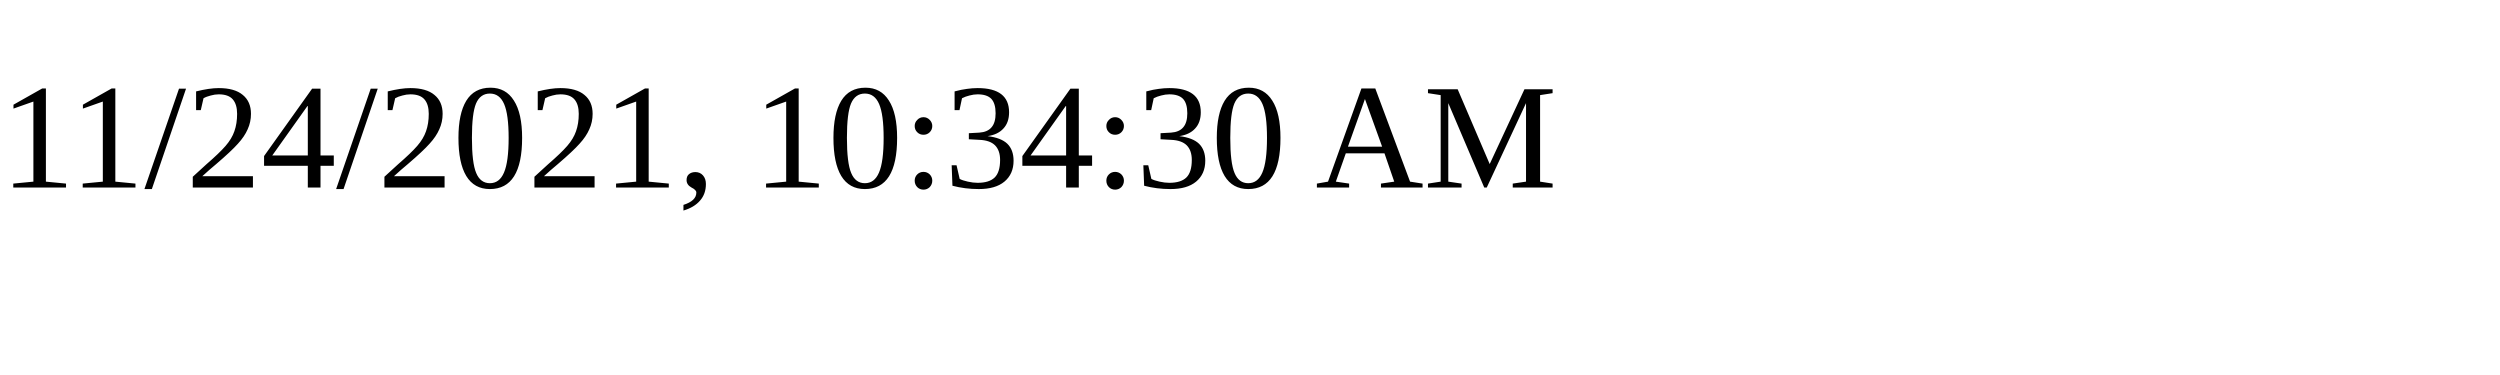
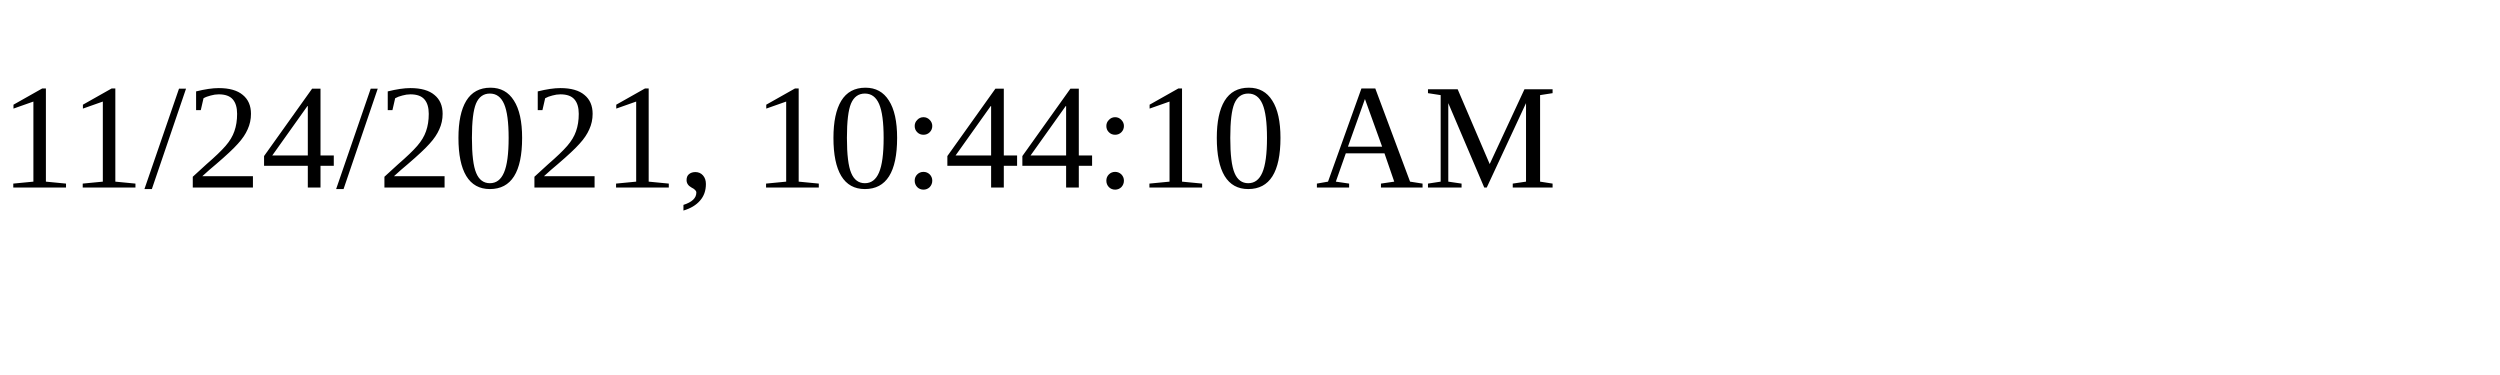
<svg xmlns="http://www.w3.org/2000/svg" height="30" width="200">
-   <text x="0" y="15">11/24/2021, 10:34:30 AM</text>
+   <text x="0" y="15">11/24/2021, 10:44:10 AM</text>
</svg>
